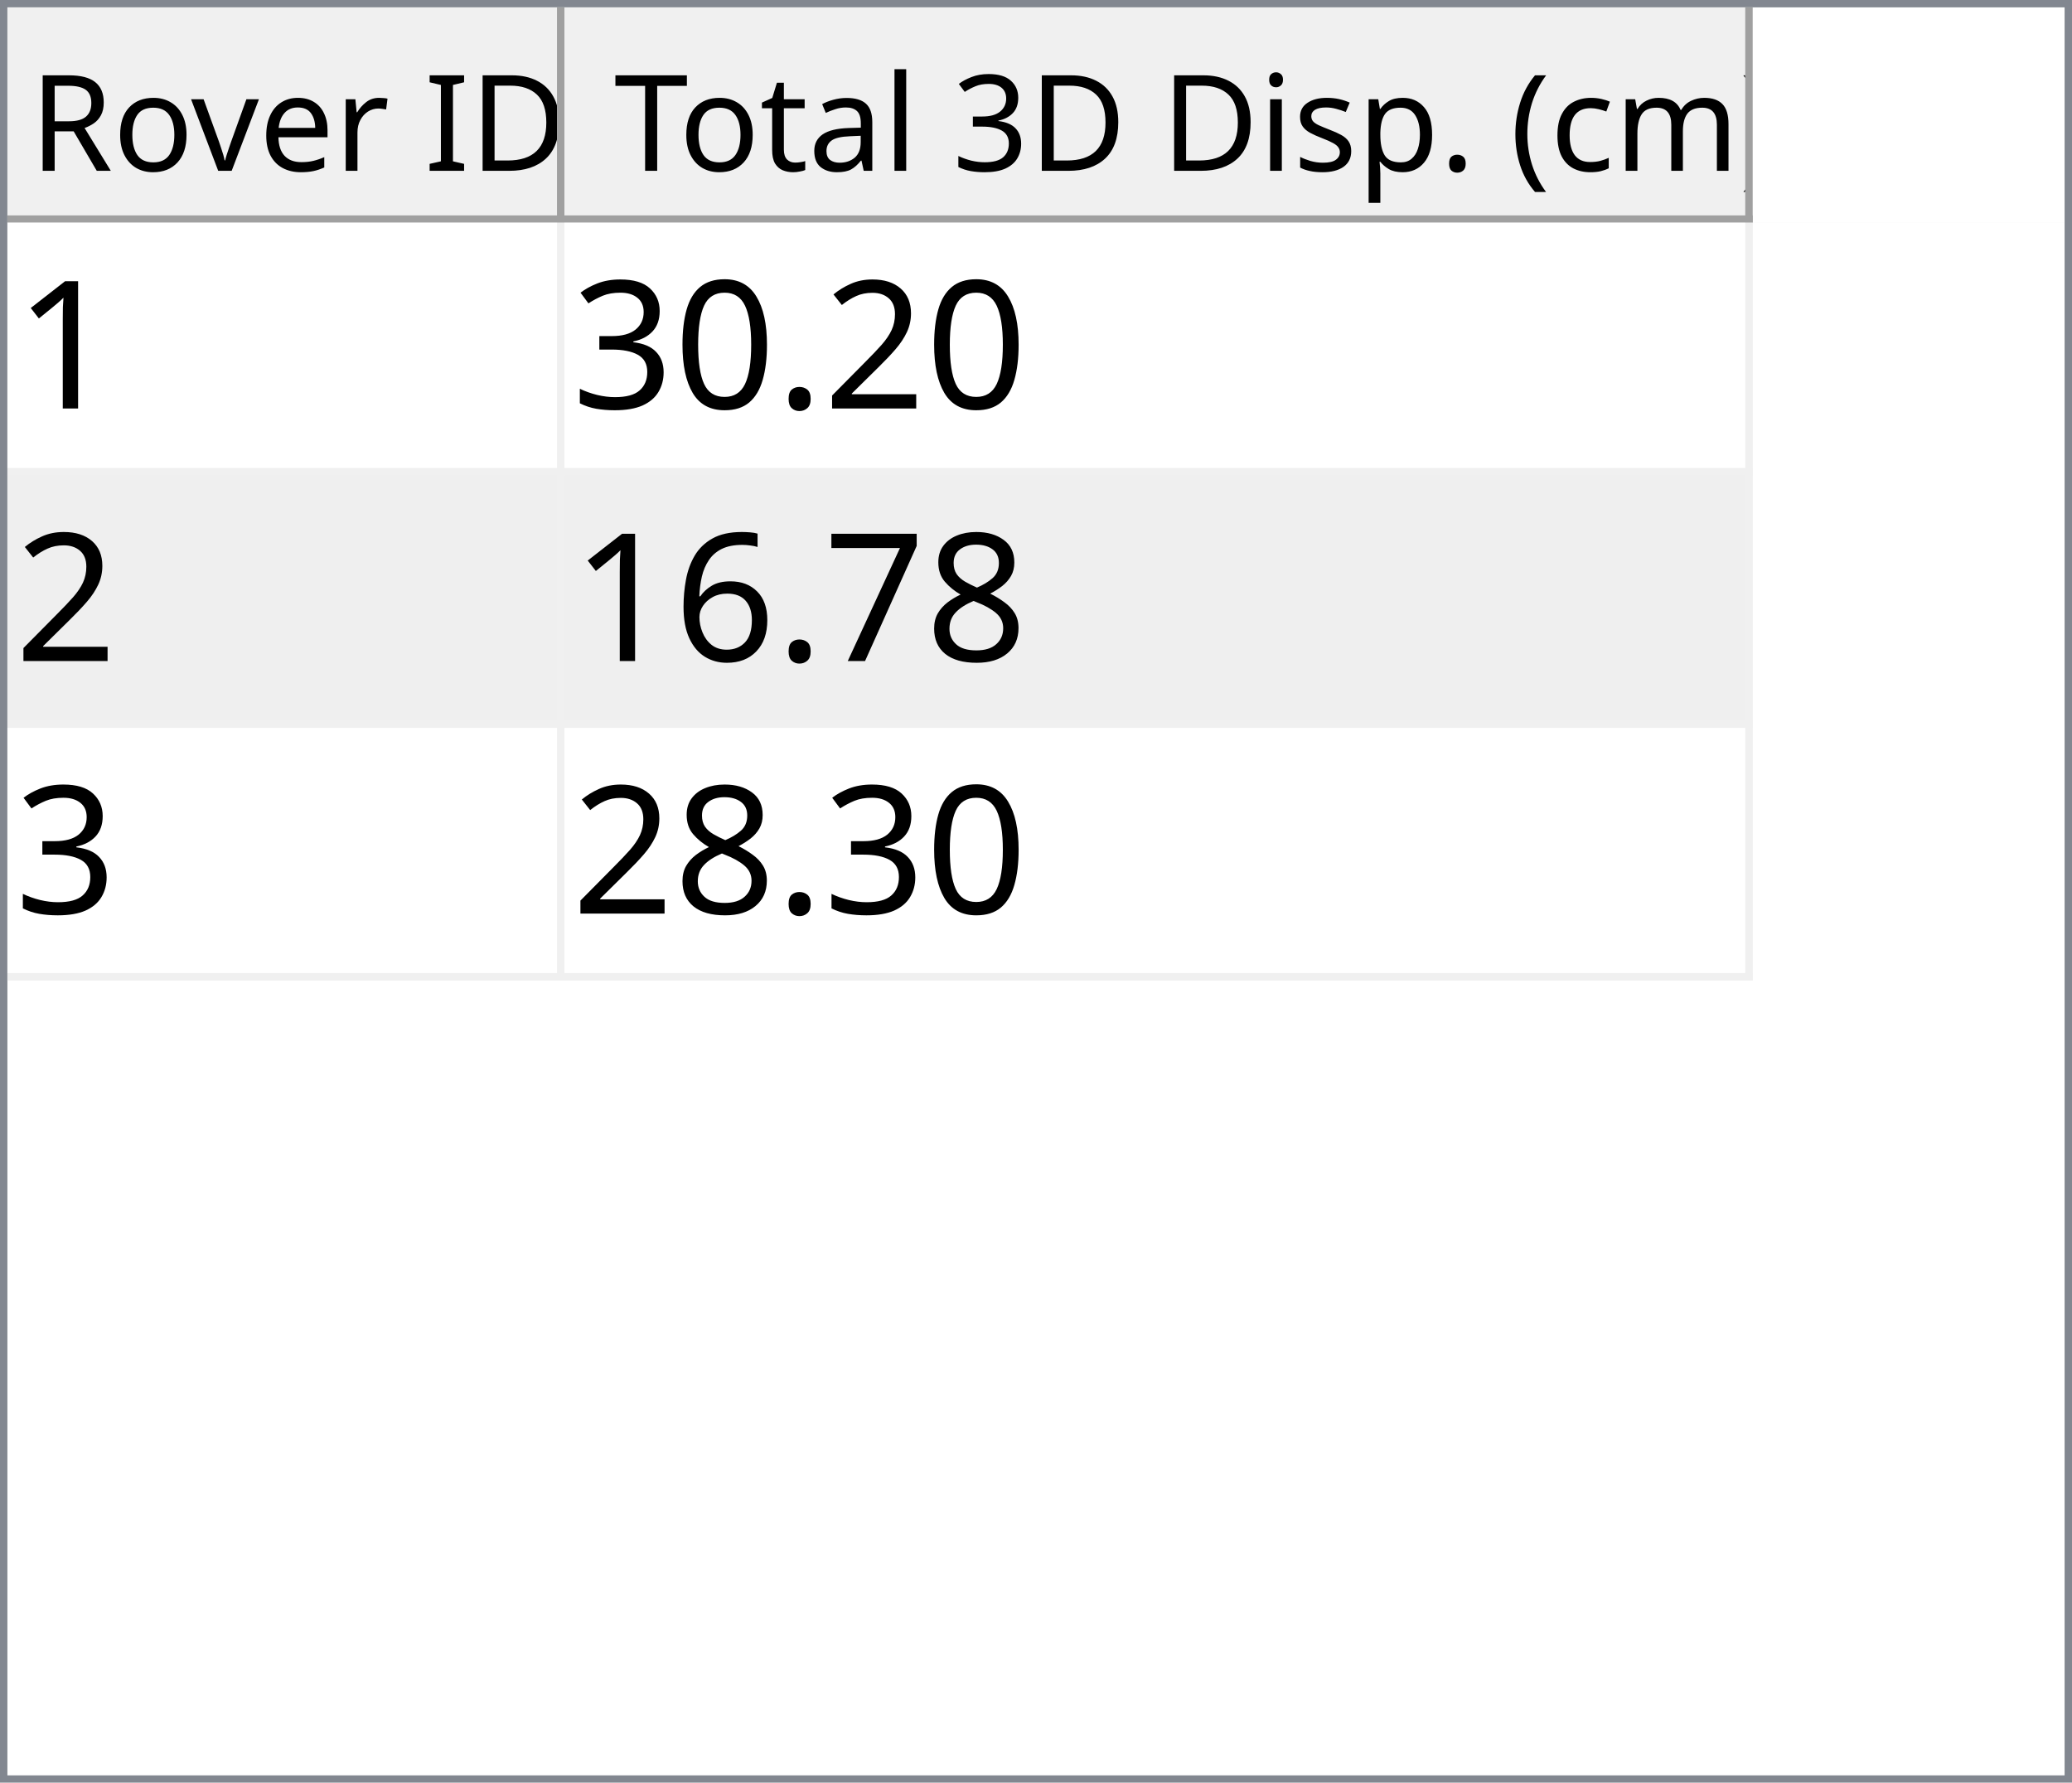
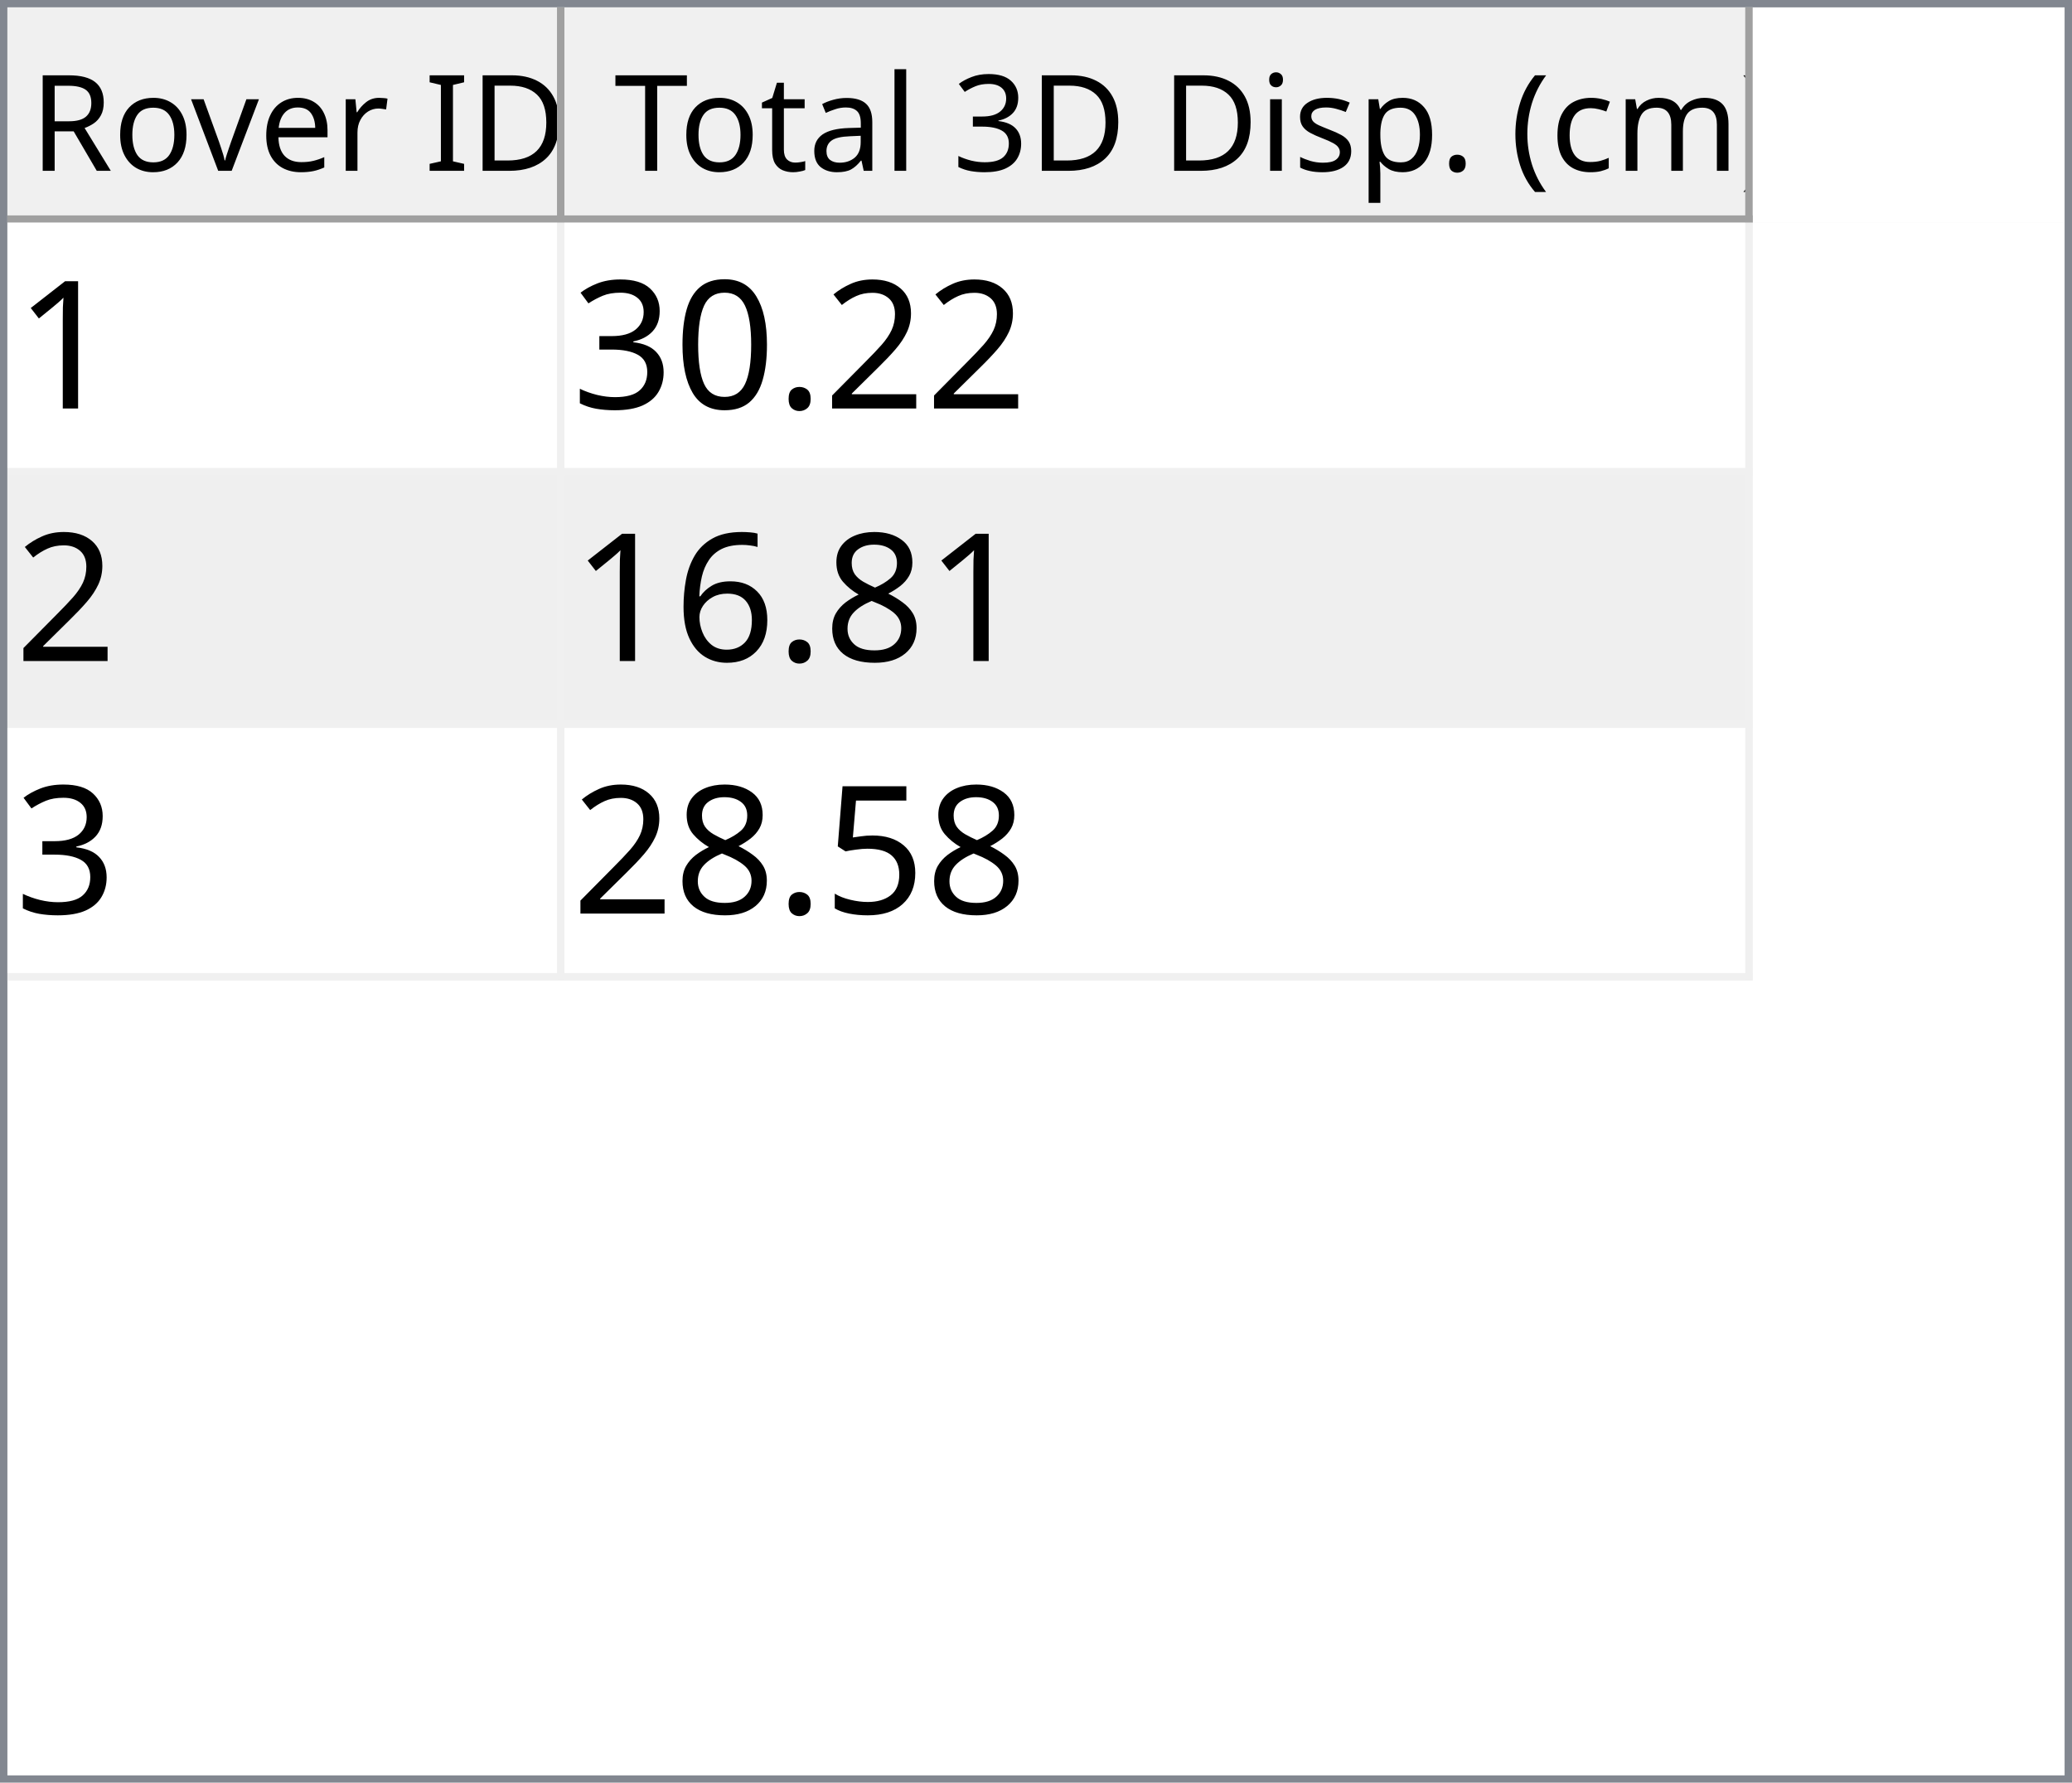
<svg xmlns="http://www.w3.org/2000/svg" style="fill-opacity:1; color-rendering:auto; color-interpolation:auto; text-rendering:auto; stroke:black; stroke-linecap:square; stroke-miterlimit:10; shape-rendering:auto; stroke-opacity:1; fill:black; stroke-dasharray:none; font-weight:normal; stroke-width:1; font-family:'Dialog'; font-style:normal; stroke-linejoin:miter; font-size:12px; stroke-dashoffset:0; image-rendering:auto;" width="279" height="240">
  <defs id="genericDefs" />
  <g>
    <defs id="defs1">
      <clipPath clipPathUnits="userSpaceOnUse" id="clipPath1">
        <path d="M0 0 L279 0 L279 240 L0 240 L0 0 Z" />
      </clipPath>
      <clipPath clipPathUnits="userSpaceOnUse" id="clipPath2">
        <path d="M0 0 L0 240 L279 240 L279 0 Z" />
      </clipPath>
      <clipPath clipPathUnits="userSpaceOnUse" id="clipPath3">
        <path d="M0 0 L0 29 L277 29 L277 0 Z" />
      </clipPath>
      <clipPath clipPathUnits="userSpaceOnUse" id="clipPath4">
        <path d="M0 0 L0 29 L75 29 L75 0 Z" />
      </clipPath>
      <clipPath clipPathUnits="userSpaceOnUse" id="clipPath5">
        <path d="M1 1 L1 28 L74 28 L74 1 Z" />
      </clipPath>
      <clipPath clipPathUnits="userSpaceOnUse" id="clipPath6">
        <path d="M0 0 L0 27 L73 27 L73 0 Z" />
      </clipPath>
      <clipPath clipPathUnits="userSpaceOnUse" id="clipPath7">
        <path d="M-0.5 -0.5 L-0.5 28.5 L74.5 28.5 L74.5 -0.5 Z" />
      </clipPath>
      <clipPath clipPathUnits="userSpaceOnUse" id="clipPath8">
        <path d="M0 0 L0 29 L160 29 L160 0 Z" />
      </clipPath>
      <clipPath clipPathUnits="userSpaceOnUse" id="clipPath9">
        <path d="M1 1 L1 28 L159 28 L159 1 Z" />
      </clipPath>
      <clipPath clipPathUnits="userSpaceOnUse" id="clipPath10">
        <path d="M0 0 L0 27 L158 27 L158 0 Z" />
      </clipPath>
      <clipPath clipPathUnits="userSpaceOnUse" id="clipPath11">
        <path d="M-0.5 -0.5 L-0.5 28.5 L159.5 28.5 L159.5 -0.5 Z" />
      </clipPath>
      <clipPath clipPathUnits="userSpaceOnUse" id="clipPath12">
        <path d="M0 0 L0 209 L277 209 L277 0 Z" />
      </clipPath>
      <clipPath clipPathUnits="userSpaceOnUse" id="clipPath13">
        <path d="M0 0 L0 102 L235 102 L235 0 Z" />
      </clipPath>
      <clipPath clipPathUnits="userSpaceOnUse" id="clipPath14">
        <path d="M-0.5 -0.5 L-0.5 101.5 L234.5 101.5 L234.5 -0.5 Z" />
      </clipPath>
      <clipPath clipPathUnits="userSpaceOnUse" id="clipPath15">
        <path d="M0 0 L0 33 L74 33 L74 0 Z" />
      </clipPath>
      <clipPath clipPathUnits="userSpaceOnUse" id="clipPath16">
        <path d="M0 0 L0 33 L159 33 L159 0 Z" />
      </clipPath>
      <font horiz-adv-x="64.551" id="font1">
        <font-face ascent="107.91" descent="25.098" units-per-em="100" style="font-style:normal; font-family:Segoe UI; font-weight:normal;" />
        <missing-glyph horiz-adv-x="64.551" d="M8.109 0 L8.109 68.266 L56.453 68.266 L56.453 0 L8.109 0 ZM15.328 7.234 L49.219 7.234 L49.219 61.031 L15.328 61.031 L15.328 7.234 Z" />
        <glyph unicode="D" horiz-adv-x="70.117" d="M9.188 0 L9.188 70.016 L28.516 70.016 Q65.531 70.016 65.531 35.891 Q65.531 19.672 55.25 9.836 Q44.969 0 27.734 0 L9.188 0 ZM17.391 62.594 L17.391 7.422 L27.828 7.422 Q41.609 7.422 49.273 14.797 Q56.938 22.172 56.938 35.688 Q56.938 62.594 28.328 62.594 L17.391 62.594 Z" />
        <glyph unicode="I" horiz-adv-x="26.611" d="M17.391 0 L9.188 0 L9.188 70.016 L17.391 70.016 L17.391 0 Z" />
        <glyph unicode=" " horiz-adv-x="27.393" d="" />
        <glyph unicode="r" horiz-adv-x="34.766" d="M34.188 41.891 Q32.078 43.5 28.125 43.5 Q23 43.5 19.555 38.672 Q16.109 33.844 16.109 25.484 L16.109 0 L8.109 0 L8.109 50 L16.109 50 L16.109 39.703 L16.312 39.703 Q18.016 44.969 21.531 47.922 Q25.047 50.875 29.391 50.875 Q32.516 50.875 34.188 50.203 L34.188 41.891 Z" />
        <glyph unicode="e" horiz-adv-x="52.295" d="M48.297 23 L12.984 23 Q13.188 14.656 17.484 10.109 Q21.781 5.562 29.297 5.562 Q37.75 5.562 44.828 11.141 L44.828 3.609 Q38.234 -1.172 27.391 -1.172 Q16.797 -1.172 10.742 5.641 Q4.688 12.453 4.688 24.812 Q4.688 36.469 11.305 43.82 Q17.922 51.172 27.734 51.172 Q37.547 51.172 42.922 44.828 Q48.297 38.484 48.297 27.203 L48.297 23 ZM40.094 29.781 Q40.047 36.719 36.75 40.578 Q33.453 44.438 27.594 44.438 Q21.922 44.438 17.969 40.383 Q14.016 36.328 13.094 29.781 L40.094 29.781 Z" />
        <glyph unicode="v" horiz-adv-x="47.9" d="M47.406 50 L27.484 0 L19.625 0 L0.688 50 L9.469 50 L22.172 13.672 Q23.578 9.672 23.922 6.688 L24.125 6.688 Q24.609 10.453 25.688 13.484 L38.969 50 L47.406 50 Z" />
        <glyph unicode="o" horiz-adv-x="58.594" d="M29 -1.172 Q17.922 -1.172 11.305 5.836 Q4.688 12.844 4.688 24.422 Q4.688 37.016 11.57 44.094 Q18.453 51.172 30.172 51.172 Q41.359 51.172 47.633 44.289 Q53.906 37.406 53.906 25.203 Q53.906 13.234 47.141 6.031 Q40.375 -1.172 29 -1.172 ZM29.594 44.438 Q21.875 44.438 17.383 39.188 Q12.891 33.938 12.891 24.703 Q12.891 15.828 17.43 10.695 Q21.969 5.562 29.594 5.562 Q37.359 5.562 41.531 10.594 Q45.703 15.625 45.703 24.906 Q45.703 34.281 41.531 39.359 Q37.359 44.438 29.594 44.438 Z" />
        <glyph unicode="R" horiz-adv-x="59.814" d="M59.375 0 L49.609 0 L37.891 19.625 Q36.281 22.359 34.766 24.289 Q33.25 26.219 31.664 27.438 Q30.078 28.656 28.25 29.219 Q26.422 29.781 24.125 29.781 L17.391 29.781 L17.391 0 L9.188 0 L9.188 70.016 L30.078 70.016 Q34.672 70.016 38.555 68.867 Q42.438 67.719 45.289 65.375 Q48.141 63.031 49.758 59.547 Q51.375 56.062 51.375 51.375 Q51.375 47.703 50.273 44.656 Q49.172 41.609 47.148 39.211 Q45.125 36.812 42.266 35.133 Q39.406 33.453 35.844 32.516 L35.844 32.328 Q37.594 31.547 38.891 30.547 Q40.188 29.547 41.359 28.18 Q42.531 26.812 43.68 25.078 Q44.828 23.344 46.234 21.047 L59.375 0 ZM17.391 62.594 L17.391 37.203 L28.516 37.203 Q31.594 37.203 34.203 38.133 Q36.812 39.062 38.719 40.797 Q40.625 42.531 41.703 45.047 Q42.781 47.562 42.781 50.688 Q42.781 56.297 39.141 59.445 Q35.5 62.594 28.609 62.594 L17.391 62.594 Z" />
        <glyph unicode=")" horiz-adv-x="30.176" d="M8.297 -15.922 L1.172 -15.922 Q16.406 2.344 16.406 26.812 Q16.406 51.469 1.078 70.016 L8.297 70.016 Q23.531 52.156 23.531 26.703 Q23.531 1.375 8.297 -15.922 Z" />
        <glyph unicode="m" horiz-adv-x="86.133" d="M79.109 0 L71.094 0 L71.094 28.719 Q71.094 37.016 68.531 40.727 Q65.969 44.438 59.906 44.438 Q54.781 44.438 51.195 39.75 Q47.609 35.062 47.609 28.516 L47.609 0 L39.594 0 L39.594 29.688 Q39.594 44.438 28.219 44.438 Q22.953 44.438 19.531 40.016 Q16.109 35.594 16.109 28.516 L16.109 0 L8.109 0 L8.109 50 L16.109 50 L16.109 42.094 L16.312 42.094 Q21.625 51.172 31.844 51.172 Q36.969 51.172 40.773 48.312 Q44.578 45.453 46 40.828 Q51.562 51.172 62.594 51.172 Q79.109 51.172 79.109 30.812 L79.109 0 Z" />
        <glyph unicode="c" horiz-adv-x="46.191" d="M42.188 2.297 Q36.422 -1.172 28.516 -1.172 Q17.828 -1.172 11.258 5.789 Q4.688 12.75 4.688 23.828 Q4.688 36.188 11.766 43.68 Q18.844 51.172 30.672 51.172 Q37.25 51.172 42.281 48.734 L42.281 40.531 Q36.719 44.438 30.375 44.438 Q22.703 44.438 17.797 38.945 Q12.891 33.453 12.891 24.516 Q12.891 15.719 17.508 10.641 Q22.125 5.562 29.891 5.562 Q36.422 5.562 42.188 9.906 L42.188 2.297 Z" />
        <glyph unicode="(" horiz-adv-x="30.176" d="M29.109 -15.922 L21.969 -15.922 Q6.844 1.375 6.844 26.703 Q6.844 52.156 21.969 70.016 L29.203 70.016 Q13.875 51.469 13.875 26.812 Q13.875 2.344 29.109 -15.922 Z" />
        <glyph unicode="." horiz-adv-x="21.68" d="M10.891 -1.078 Q8.641 -1.078 7.055 0.539 Q5.469 2.156 5.469 4.391 Q5.469 6.641 7.055 8.273 Q8.641 9.906 10.891 9.906 Q13.188 9.906 14.797 8.273 Q16.406 6.641 16.406 4.391 Q16.406 2.156 14.797 0.539 Q13.188 -1.078 10.891 -1.078 Z" />
        <glyph unicode="p" horiz-adv-x="58.789" d="M16.312 7.234 L16.109 7.234 L16.109 -23 L8.109 -23 L8.109 50 L16.109 50 L16.109 41.219 L16.312 41.219 Q22.219 51.172 33.594 51.172 Q43.266 51.172 48.688 44.461 Q54.109 37.75 54.109 26.469 Q54.109 13.922 48 6.375 Q41.891 -1.172 31.297 -1.172 Q21.578 -1.172 16.312 7.234 ZM16.109 27.391 L16.109 20.406 Q16.109 14.203 20.141 9.883 Q24.172 5.562 30.375 5.562 Q37.641 5.562 41.773 11.133 Q45.906 16.703 45.906 26.609 Q45.906 34.969 42.047 39.703 Q38.188 44.438 31.594 44.438 Q24.609 44.438 20.359 39.578 Q16.109 34.719 16.109 27.391 Z" />
        <glyph unicode="s" horiz-adv-x="42.432" d="M5.078 1.812 L5.078 10.406 Q11.625 5.562 19.484 5.562 Q30.031 5.562 30.031 12.594 Q30.031 14.594 29.125 15.992 Q28.219 17.391 26.68 18.461 Q25.141 19.531 23.07 20.383 Q21 21.234 18.609 22.172 Q15.281 23.484 12.766 24.828 Q10.25 26.172 8.57 27.859 Q6.891 29.547 6.031 31.695 Q5.172 33.844 5.172 36.719 Q5.172 40.234 6.789 42.945 Q8.406 45.656 11.086 47.484 Q13.766 49.312 17.211 50.242 Q20.656 51.172 24.312 51.172 Q30.812 51.172 35.938 48.922 L35.938 40.828 Q30.422 44.438 23.25 44.438 Q21 44.438 19.195 43.922 Q17.391 43.406 16.094 42.477 Q14.797 41.547 14.086 40.258 Q13.375 38.969 13.375 37.406 Q13.375 35.453 14.086 34.133 Q14.797 32.812 16.164 31.789 Q17.531 30.766 19.484 29.938 Q21.438 29.109 23.922 28.125 Q27.25 26.859 29.883 25.516 Q32.516 24.172 34.375 22.484 Q36.234 20.797 37.234 18.602 Q38.234 16.406 38.234 13.375 Q38.234 9.672 36.602 6.938 Q34.969 4.203 32.234 2.398 Q29.5 0.594 25.93 -0.289 Q22.359 -1.172 18.453 -1.172 Q10.75 -1.172 5.078 1.812 Z" />
        <glyph unicode="i" horiz-adv-x="24.219" d="M12.203 62.703 Q10.062 62.703 8.547 64.164 Q7.031 65.625 7.031 67.875 Q7.031 70.125 8.547 71.609 Q10.062 73.094 12.203 73.094 Q14.406 73.094 15.945 71.609 Q17.484 70.125 17.484 67.875 Q17.484 65.719 15.945 64.211 Q14.406 62.703 12.203 62.703 ZM16.109 0 L8.109 0 L8.109 50 L16.109 50 L16.109 0 Z" />
        <glyph unicode="3" horiz-adv-x="53.906" d="M46.531 19.828 Q46.531 15.094 44.75 11.211 Q42.969 7.328 39.719 4.57 Q36.469 1.812 31.93 0.297 Q27.391 -1.219 21.922 -1.219 Q11.922 -1.219 6 2.594 L6 11.188 Q13.094 5.609 22.219 5.609 Q25.875 5.609 28.828 6.539 Q31.781 7.469 33.906 9.227 Q36.031 10.984 37.18 13.477 Q38.328 15.969 38.328 19.094 Q38.328 32.812 18.797 32.812 L12.984 32.812 L12.984 39.594 L18.5 39.594 Q35.797 39.594 35.797 52.484 Q35.797 64.406 22.609 64.406 Q15.188 64.406 8.688 59.422 L8.688 67.188 Q15.375 71.188 24.609 71.188 Q29 71.188 32.57 69.969 Q36.141 68.75 38.68 66.555 Q41.219 64.359 42.609 61.281 Q44 58.203 44 54.5 Q44 40.672 30.031 36.719 L30.031 36.531 Q33.594 36.141 36.625 34.797 Q39.656 33.453 41.852 31.305 Q44.047 29.156 45.289 26.25 Q46.531 23.344 46.531 19.828 Z" />
        <glyph unicode="l" horiz-adv-x="24.219" d="M16.109 0 L8.109 0 L8.109 74.031 L16.109 74.031 L16.109 0 Z" />
        <glyph unicode="a" horiz-adv-x="50.879" d="M43.891 0 L35.891 0 L35.891 7.812 L35.688 7.812 Q30.469 -1.172 20.312 -1.172 Q12.844 -1.172 8.617 2.781 Q4.391 6.734 4.391 13.281 Q4.391 27.297 20.906 29.594 L35.891 31.688 Q35.891 44.438 25.594 44.438 Q16.547 44.438 9.281 38.281 L9.281 46.484 Q16.656 51.172 26.266 51.172 Q43.891 51.172 43.891 32.516 L43.891 0 ZM35.891 25.297 L23.828 23.641 Q18.266 22.859 15.43 20.875 Q12.594 18.891 12.594 13.875 Q12.594 10.203 15.211 7.883 Q17.828 5.562 22.172 5.562 Q28.125 5.562 32.008 9.742 Q35.891 13.922 35.891 20.312 L35.891 25.297 Z" />
        <glyph unicode="t" horiz-adv-x="33.887" d="M31.297 0.484 Q28.469 -1.078 23.828 -1.078 Q10.688 -1.078 10.688 13.578 L10.688 43.172 L2.094 43.172 L2.094 50 L10.688 50 L10.688 62.203 L18.703 64.797 L18.703 50 L31.297 50 L31.297 43.172 L18.703 43.172 L18.703 14.984 Q18.703 9.969 20.414 7.82 Q22.125 5.672 26.078 5.672 Q29.109 5.672 31.297 7.328 L31.297 0.484 Z" />
        <glyph unicode="T" horiz-adv-x="52.393" d="M50.594 62.594 L30.375 62.594 L30.375 0 L22.172 0 L22.172 62.594 L2 62.594 L2 70.016 L50.594 70.016 L50.594 62.594 Z" />
      </font>
      <font horiz-adv-x="75.0" id="font2">
        <font-face ascent="100.537" descent="21.973" units-per-em="100" style="font-style:normal; font-family:sans-serif; font-weight:normal;" />
        <missing-glyph horiz-adv-x="75.0" d="M12.5 0 L12.5 62.5 L62.5 62.5 L62.5 0 L12.5 0 ZM14.062 1.562 L60.938 1.562 L60.938 60.938 L14.062 60.938 L14.062 1.562 Z" />
        <glyph unicode="1" horiz-adv-x="55.615" d="M37.25 0 L28.469 0 L28.469 56 Q25.297 52.984 20.141 49.953 Q14.984 46.922 10.891 45.406 L10.891 53.906 Q18.266 57.375 23.781 62.305 Q29.297 67.234 31.594 71.875 L37.25 71.875 L37.25 0 Z" />
        <glyph unicode="2" horiz-adv-x="55.615" d="M50.344 8.453 L50.344 0 L3.031 0 Q2.938 3.172 4.047 6.109 Q5.859 10.938 9.836 15.625 Q13.812 20.312 21.344 26.469 Q33.016 36.031 37.117 41.625 Q41.219 47.219 41.219 52.203 Q41.219 57.422 37.477 61.008 Q33.734 64.594 27.734 64.594 Q21.391 64.594 17.578 60.789 Q13.766 56.984 13.719 50.25 L4.688 51.172 Q5.609 61.281 11.664 66.578 Q17.719 71.875 27.938 71.875 Q38.234 71.875 44.242 66.164 Q50.25 60.453 50.25 52 Q50.25 47.703 48.492 43.555 Q46.734 39.406 42.656 34.812 Q38.578 30.219 29.109 22.219 Q21.188 15.578 18.945 13.211 Q16.703 10.844 15.234 8.453 L50.344 8.453 Z" />
        <glyph unicode="." horiz-adv-x="27.783" d="M9.078 0 L9.078 10.016 L19.094 10.016 L19.094 0 L9.078 0 Z" />
        <glyph unicode="0" horiz-adv-x="55.615" d="M4.156 35.297 Q4.156 48 6.766 55.742 Q9.375 63.484 14.523 67.68 Q19.672 71.875 27.484 71.875 Q33.25 71.875 37.594 69.555 Q41.938 67.234 44.773 62.867 Q47.609 58.5 49.219 52.227 Q50.828 45.953 50.828 35.297 Q50.828 22.703 48.242 14.969 Q45.656 7.234 40.508 3.008 Q35.359 -1.219 27.484 -1.219 Q17.141 -1.219 11.234 6.203 Q4.156 15.141 4.156 35.297 ZM13.188 35.297 Q13.188 17.672 17.312 11.836 Q21.438 6 27.484 6 Q33.547 6 37.672 11.859 Q41.797 17.719 41.797 35.297 Q41.797 52.984 37.672 58.789 Q33.547 64.594 27.391 64.594 Q21.344 64.594 17.719 59.469 Q13.188 52.938 13.188 35.297 Z" />
        <glyph unicode="3" horiz-adv-x="55.615" d="M4.203 18.891 L12.984 20.062 Q14.5 12.594 18.141 9.297 Q21.781 6 27 6 Q33.203 6 37.477 10.297 Q41.75 14.594 41.75 20.953 Q41.75 27 37.797 30.93 Q33.844 34.859 27.734 34.859 Q25.25 34.859 21.531 33.891 L22.516 41.609 Q23.391 41.5 23.922 41.5 Q29.547 41.5 34.039 44.43 Q38.531 47.359 38.531 53.469 Q38.531 58.297 35.258 61.477 Q31.984 64.656 26.812 64.656 Q21.688 64.656 18.266 61.43 Q14.844 58.203 13.875 51.766 L5.078 53.328 Q6.688 62.156 12.398 67.016 Q18.109 71.875 26.609 71.875 Q32.469 71.875 37.398 69.359 Q42.328 66.844 44.945 62.5 Q47.562 58.156 47.562 53.266 Q47.562 48.641 45.07 44.828 Q42.578 41.016 37.703 38.766 Q44.047 37.312 47.562 32.695 Q51.078 28.078 51.078 21.141 Q51.078 11.766 44.242 5.25 Q37.406 -1.266 26.953 -1.266 Q17.531 -1.266 11.305 4.352 Q5.078 9.969 4.203 18.891 Z" />
        <glyph unicode="8" horiz-adv-x="55.615" d="M17.672 38.812 Q12.203 40.828 9.57 44.539 Q6.938 48.25 6.938 53.422 Q6.938 61.234 12.555 66.555 Q18.172 71.875 27.484 71.875 Q36.859 71.875 42.578 66.43 Q48.297 60.984 48.297 53.172 Q48.297 48.188 45.68 44.508 Q43.062 40.828 37.75 38.812 Q44.344 36.672 47.781 31.883 Q51.219 27.094 51.219 20.453 Q51.219 11.281 44.727 5.031 Q38.234 -1.219 27.641 -1.219 Q17.047 -1.219 10.547 5.055 Q4.047 11.328 4.047 20.703 Q4.047 27.688 7.594 32.398 Q11.141 37.109 17.672 38.812 ZM15.922 53.719 Q15.922 48.641 19.195 45.414 Q22.469 42.188 27.688 42.188 Q32.766 42.188 36.016 45.383 Q39.266 48.578 39.266 53.219 Q39.266 58.062 35.914 61.359 Q32.562 64.656 27.594 64.656 Q22.562 64.656 19.242 61.43 Q15.922 58.203 15.922 53.719 ZM13.094 20.656 Q13.094 16.891 14.875 13.375 Q16.656 9.859 20.172 7.93 Q23.688 6 27.734 6 Q34.031 6 38.133 10.055 Q42.234 14.109 42.234 20.359 Q42.234 26.703 38.016 30.859 Q33.797 35.016 27.438 35.016 Q21.234 35.016 17.164 30.914 Q13.094 26.812 13.094 20.656 Z" />
-         <glyph unicode="7" horiz-adv-x="55.615" d="M4.734 62.203 L4.734 70.656 L51.078 70.656 L51.078 63.812 Q44.234 56.547 37.523 44.484 Q30.812 32.422 27.156 19.672 Q24.516 10.688 23.781 0 L14.75 0 Q14.891 8.453 18.062 20.414 Q21.234 32.375 27.172 43.484 Q33.109 54.594 39.797 62.203 L4.734 62.203 Z" />
        <glyph unicode="6" horiz-adv-x="55.615" d="M49.75 54.047 L41.016 53.375 Q39.844 58.547 37.703 60.891 Q34.125 64.656 28.906 64.656 Q24.703 64.656 21.531 62.312 Q17.391 59.281 14.992 53.469 Q12.594 47.656 12.5 36.922 Q15.672 41.75 20.266 44.094 Q24.859 46.438 29.891 46.438 Q38.672 46.438 44.852 39.969 Q51.031 33.5 51.031 23.25 Q51.031 16.5 48.125 10.719 Q45.219 4.938 40.141 1.859 Q35.062 -1.219 28.609 -1.219 Q17.625 -1.219 10.695 6.859 Q3.766 14.938 3.766 33.5 Q3.766 54.25 11.422 63.672 Q18.109 71.875 29.438 71.875 Q37.891 71.875 43.289 67.141 Q48.688 62.406 49.75 54.047 ZM13.875 23.188 Q13.875 18.656 15.797 14.508 Q17.719 10.359 21.188 8.18 Q24.656 6 28.469 6 Q34.031 6 38.039 10.492 Q42.047 14.984 42.047 22.703 Q42.047 30.125 38.086 34.398 Q34.125 38.672 28.125 38.672 Q22.172 38.672 18.023 34.398 Q13.875 30.125 13.875 23.188 Z" />
+         <glyph unicode="5" horiz-adv-x="55.615" d="M4.156 18.75 L13.375 19.531 Q14.406 12.797 18.141 9.398 Q21.875 6 27.156 6 Q33.5 6 37.891 10.789 Q42.281 15.578 42.281 23.484 Q42.281 31 38.062 35.352 Q33.844 39.703 27 39.703 Q22.75 39.703 19.336 37.773 Q15.922 35.844 13.969 32.766 L5.719 33.844 L12.641 70.609 L48.25 70.609 L48.25 62.203 L19.672 62.203 L15.828 42.969 Q22.266 47.469 29.344 47.469 Q38.719 47.469 45.164 40.969 Q51.609 34.469 51.609 24.266 Q51.609 14.547 45.953 7.469 Q39.062 -1.219 27.156 -1.219 Q17.391 -1.219 11.211 4.25 Q5.031 9.719 4.156 18.75 Z" />
      </font>
    </defs>
    <g style="fill:white; stroke:white;">
      <rect x="0" y="0" width="279" style="clip-path:url(#clipPath1); stroke:none;" height="240" />
    </g>
    <g style="fill:white; text-rendering:optimizeSpeed; color-rendering:optimizeSpeed; image-rendering:optimizeSpeed; shape-rendering:crispEdges; stroke:white; color-interpolation:sRGB;">
      <rect x="0" width="279" height="240" y="0" style="stroke:none;" />
      <path style="stroke:none;" d="M0 240 L279 240 L279 0 L0 0 Z" />
    </g>
    <g style="fill:rgb(240,240,240); font-size:18px; font-family:'Segoe UI'; stroke:rgb(240,240,240);">
      <rect x="0" y="0" width="279" style="clip-path:url(#clipPath2); stroke:none;" height="240" />
    </g>
    <g style="fill:rgb(130,135,144); font-size:18px; font-family:'Segoe UI'; stroke:rgb(130,135,144);">
      <path d="M0 0 L279 0 L279 240 L0 240 L0 0 ZM1 1 L278 1 L278 239 L1 239 L1 1 Z" style="fill-rule:evenodd; clip-path:url(#clipPath2); stroke:none;" />
    </g>
    <g style="fill:white; font-size:18px; font-family:'Segoe UI'; stroke:white;" transform="translate(1,1)">
      <rect x="0" y="0" width="277" style="clip-path:url(#clipPath3); stroke:none;" height="29" />
    </g>
    <g style="fill:rgb(240,240,240); font-size:18px; font-family:'Segoe UI'; stroke:rgb(240,240,240);" transform="translate(1,1)">
      <rect x="0" y="0" width="75" style="clip-path:url(#clipPath4); stroke:none;" height="29" />
    </g>
    <g style="font-family:'Segoe UI'; font-size:18px;" transform="translate(2,2)">
      <text x="2" xml:space="preserve" y="21" style="clip-path:url(#clipPath6); stroke:none;">Rover ID</text>
    </g>
    <g transform="translate(1.5,1.5)" style="fill:rgb(160,160,160); font-size:18px; font-family:'Segoe UI'; stroke:rgb(160,160,160); stroke-linejoin:bevel;">
      <line x1="74" x2="74" y1="0" style="fill:none; clip-path:url(#clipPath7);" y2="28" />
    </g>
    <g transform="matrix(1,0,0,1,1,1) translate(0.5,0.5)" style="fill:rgb(160,160,160); font-size:18px; font-family:'Segoe UI'; stroke:rgb(160,160,160); stroke-linejoin:bevel;">
      <line x1="0" x2="74" y1="28" style="fill:none; clip-path:url(#clipPath7);" y2="28" />
    </g>
    <g style="fill:rgb(240,240,240); font-size:18px; font-family:'Segoe UI'; stroke:rgb(240,240,240);" transform="translate(76,1)">
      <rect x="0" y="0" width="160" style="clip-path:url(#clipPath8); stroke:none;" height="29" />
    </g>
    <g style="font-family:'Segoe UI'; font-size:18px;" transform="translate(77,2)">
      <text x="1" xml:space="preserve" y="21" style="clip-path:url(#clipPath10); stroke:none;"> Total 3D Disp. (cm)</text>
    </g>
    <g transform="translate(76.5,1.5)" style="fill:rgb(160,160,160); font-size:18px; font-family:'Segoe UI'; stroke:rgb(160,160,160); stroke-linejoin:bevel;">
      <line x1="159" x2="159" y1="0" style="fill:none; clip-path:url(#clipPath11);" y2="28" />
    </g>
    <g transform="matrix(1,0,0,1,76,1) translate(0.5,0.5)" style="fill:rgb(160,160,160); font-size:18px; font-family:'Segoe UI'; stroke:rgb(160,160,160); stroke-linejoin:bevel;">
      <line x1="0" x2="159" y1="28" style="fill:none; clip-path:url(#clipPath11);" y2="28" />
    </g>
    <g style="fill:white; font-size:18px; font-family:'Segoe UI'; stroke:white;" transform="translate(1,30)">
      <rect x="0" y="0" width="277" style="clip-path:url(#clipPath12); stroke:none;" height="209" />
    </g>
    <g style="fill:rgb(240,240,240); font-size:24px; font-family:sans-serif; stroke:rgb(240,240,240);" transform="translate(1,30)">
      <rect x="0" y="0" width="235" style="clip-path:url(#clipPath13); stroke:none;" height="102" />
      <line transform="translate(0.5,0.5)" x1="0" x2="234" y1="33" style="clip-path:url(#clipPath14); fill:none; stroke-linejoin:bevel;" y2="33" />
    </g>
    <g transform="matrix(1,0,0,1,1,30) translate(0.5,0.5)" style="fill:rgb(240,240,240); font-size:24px; font-family:sans-serif; stroke:rgb(240,240,240); stroke-linejoin:bevel;">
      <line x1="0" x2="234" y1="67" style="fill:none; clip-path:url(#clipPath14);" y2="67" />
    </g>
    <g transform="matrix(1,0,0,1,1,30) translate(0.5,0.5)" style="fill:rgb(240,240,240); font-size:24px; font-family:sans-serif; stroke:rgb(240,240,240); stroke-linejoin:bevel;">
      <line x1="0" x2="234" y1="101" style="fill:none; clip-path:url(#clipPath14);" y2="101" />
    </g>
    <g transform="matrix(1,0,0,1,1,30) translate(0.5,0.5)" style="fill:rgb(240,240,240); font-size:24px; font-family:sans-serif; stroke:rgb(240,240,240); stroke-linejoin:bevel;">
      <line x1="74" x2="74" y1="0" style="fill:none; clip-path:url(#clipPath14);" y2="101" />
    </g>
    <g transform="matrix(1,0,0,1,1,30) translate(0.5,0.5)" style="fill:rgb(240,240,240); font-size:24px; font-family:sans-serif; stroke:rgb(240,240,240); stroke-linejoin:bevel;">
      <line x1="234" x2="234" y1="0" style="fill:none; clip-path:url(#clipPath14);" y2="101" />
    </g>
    <g style="fill:white; font-size:24px; font-family:sans-serif; stroke:white;" transform="matrix(1,0,0,1,1,30)">
      <rect x="0" y="0" width="74" style="clip-path:url(#clipPath15); stroke:none;" height="33" />
      <text x="1" y="25" style="fill:black; clip-path:url(#clipPath15); stroke:none;" xml:space="preserve">1</text>
    </g>
    <g style="fill:white; font-size:24px; font-family:sans-serif; stroke:white;" transform="matrix(1,0,0,1,1,30) translate(75,0)">
      <rect x="0" y="0" width="159" style="clip-path:url(#clipPath16); stroke:none;" height="33" />
-       <text x="1" y="25" style="fill:black; clip-path:url(#clipPath16); stroke:none;" xml:space="preserve">30.20</text>
+       <text x="1" y="25" style="fill:black; clip-path:url(#clipPath16); stroke:none;" xml:space="preserve">30.22</text>
    </g>
    <g style="fill:rgb(239,239,239); font-size:24px; font-family:sans-serif; stroke:rgb(239,239,239);" transform="matrix(1,0,0,1,1,30) translate(0,34)">
      <rect x="0" y="0" width="74" style="clip-path:url(#clipPath15); stroke:none;" height="33" />
      <text x="1" y="25" style="fill:black; clip-path:url(#clipPath15); stroke:none;" xml:space="preserve">2</text>
    </g>
    <g style="fill:rgb(239,239,239); font-size:24px; font-family:sans-serif; stroke:rgb(239,239,239);" transform="matrix(1,0,0,1,1,30) translate(75,34)">
      <rect x="0" y="0" width="159" style="clip-path:url(#clipPath16); stroke:none;" height="33" />
-       <text x="1" y="25" style="fill:black; clip-path:url(#clipPath16); stroke:none;" xml:space="preserve">16.78</text>
+       <text x="1" y="25" style="fill:black; clip-path:url(#clipPath16); stroke:none;" xml:space="preserve">16.81</text>
    </g>
    <g style="fill:white; font-size:24px; font-family:sans-serif; stroke:white;" transform="matrix(1,0,0,1,1,30) translate(0,68)">
      <rect x="0" y="0" width="74" style="clip-path:url(#clipPath15); stroke:none;" height="33" />
      <text x="1" y="25" style="fill:black; clip-path:url(#clipPath15); stroke:none;" xml:space="preserve">3</text>
    </g>
    <g style="fill:white; font-size:24px; font-family:sans-serif; stroke:white;" transform="matrix(1,0,0,1,1,30) translate(75,68)">
      <rect x="0" y="0" width="159" style="clip-path:url(#clipPath16); stroke:none;" height="33" />
-       <text x="1" y="25" style="fill:black; clip-path:url(#clipPath16); stroke:none;" xml:space="preserve">28.30</text>
+       <text x="1" y="25" style="fill:black; clip-path:url(#clipPath16); stroke:none;" xml:space="preserve">28.58</text>
    </g>
  </g>
</svg>
